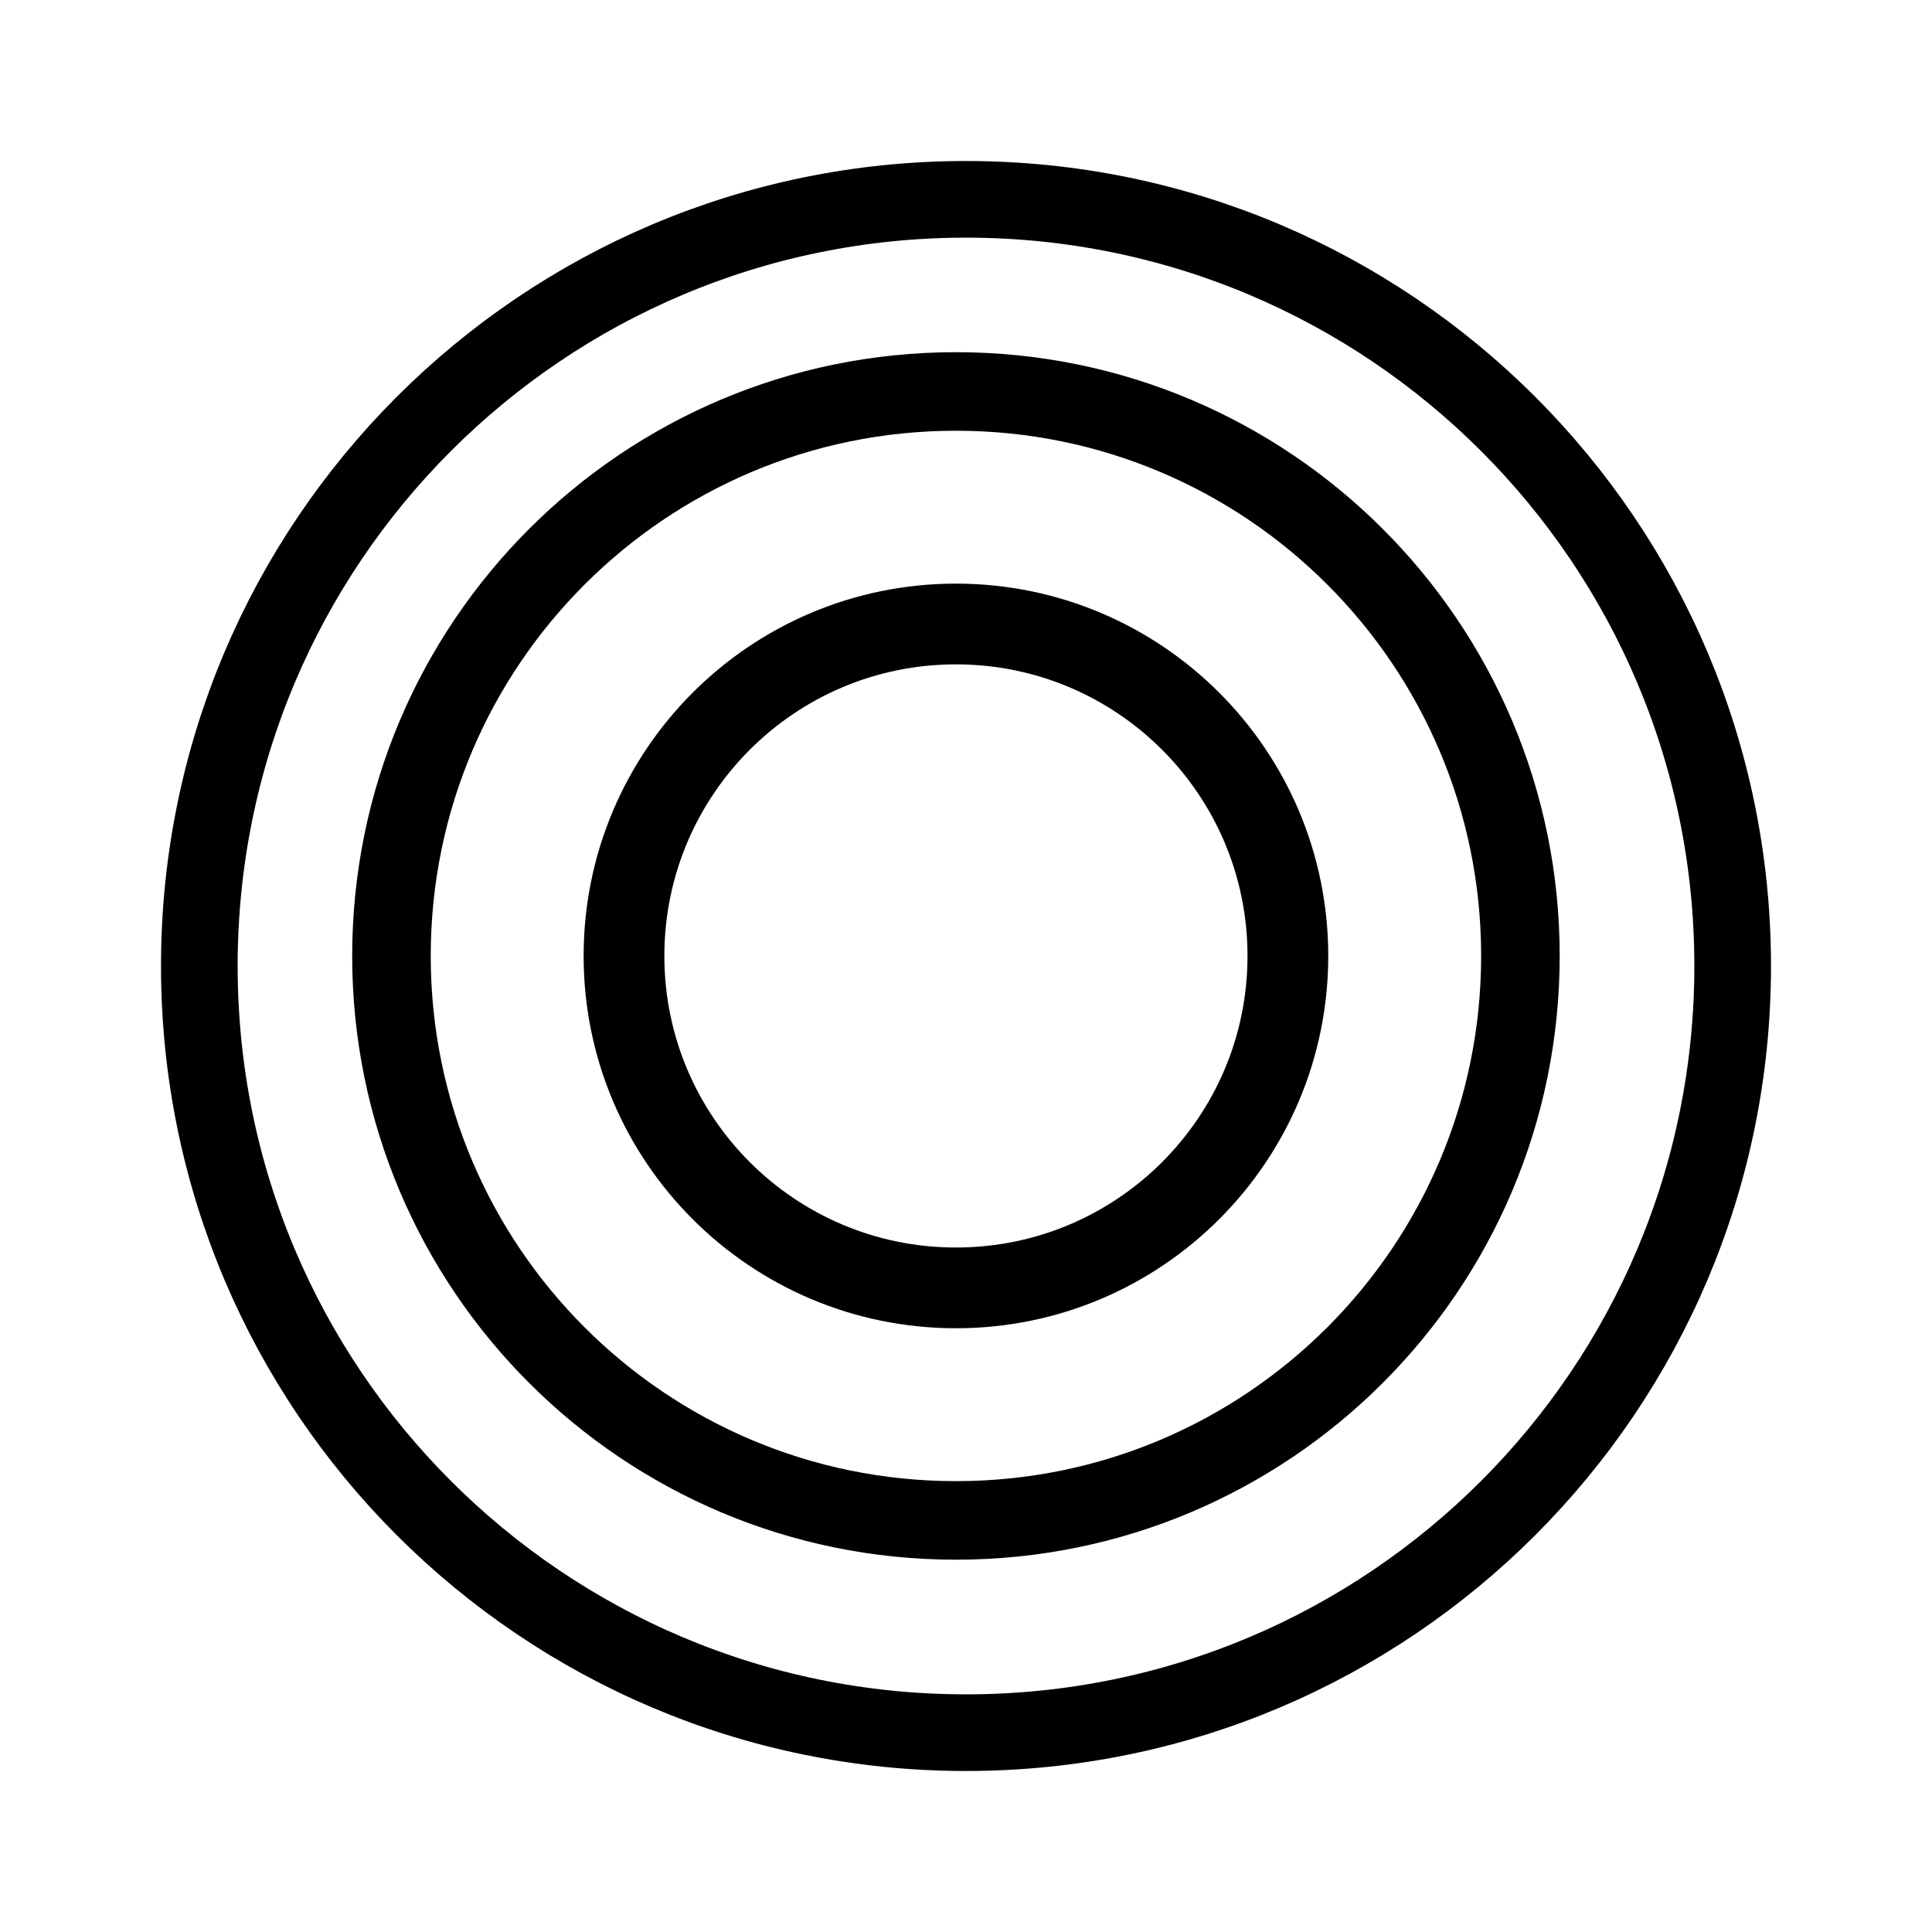
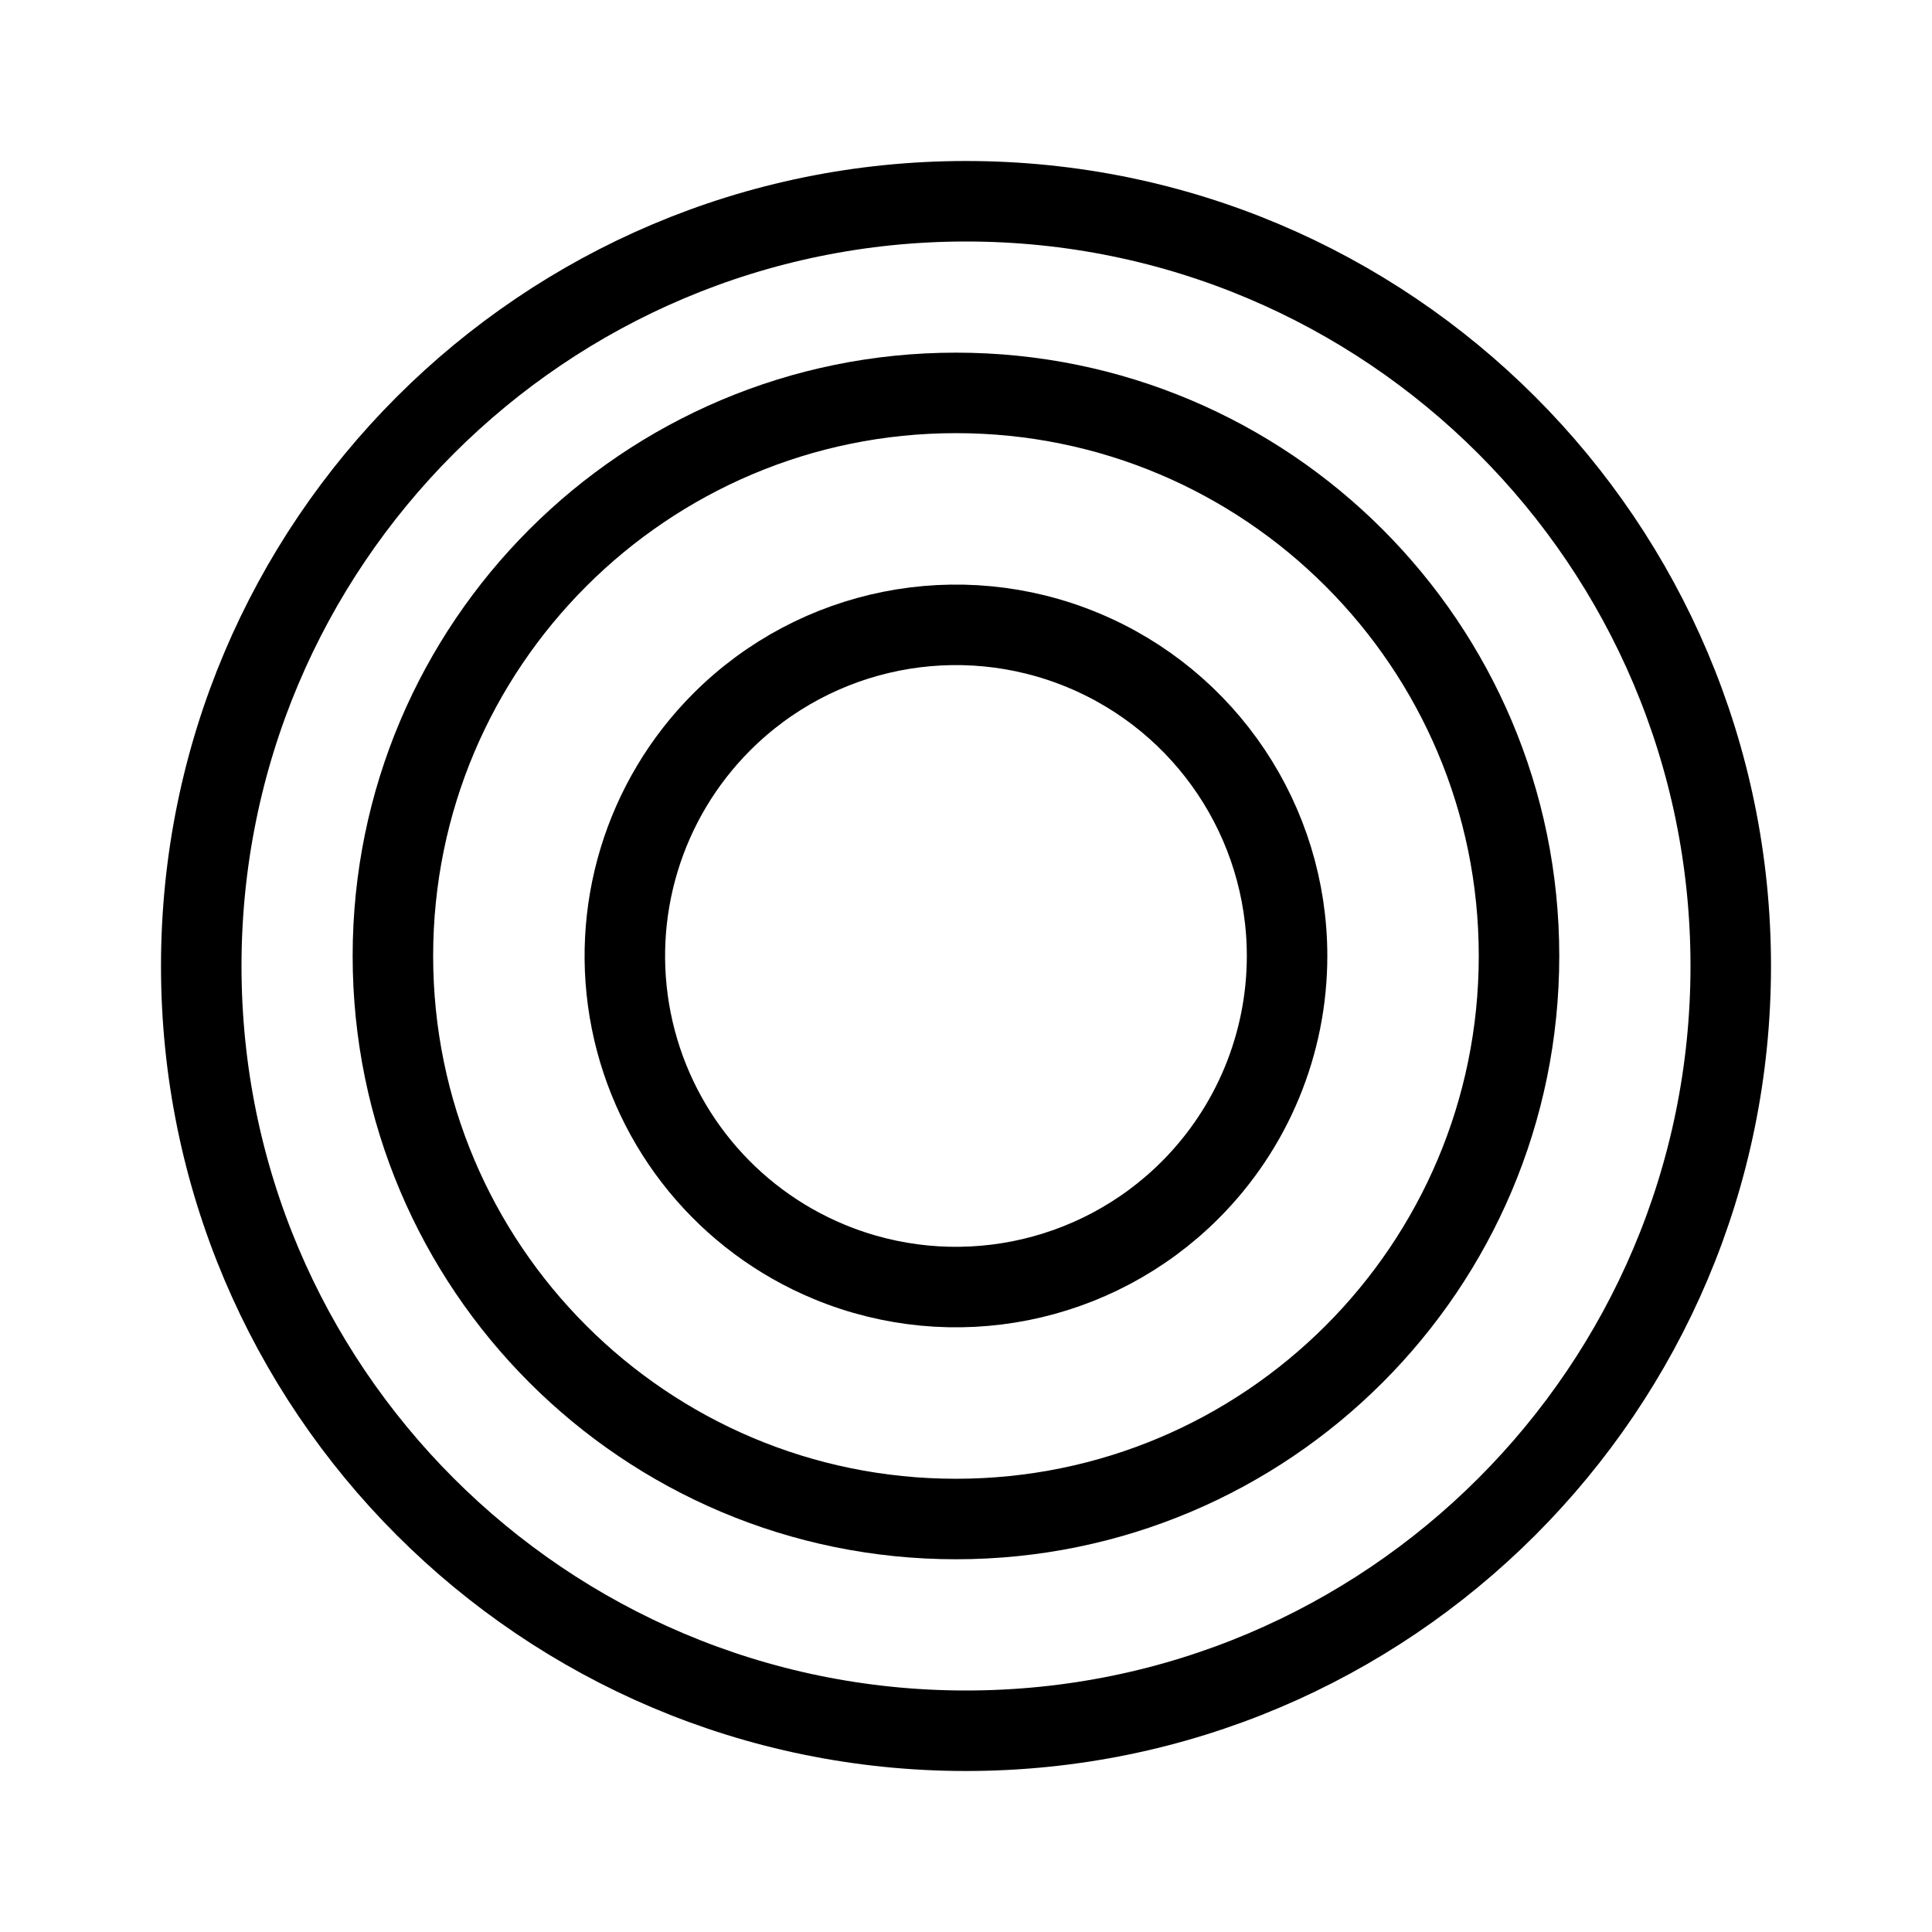
- <svg xmlns="http://www.w3.org/2000/svg" version="1.1" id="svg2" width="192" height="192" viewBox="0 0 192 192">
-   <defs id="defs6" />
-   <g id="g8">
-     <path id="path349" style="fill-opacity:0;stroke:#000000;stroke-width:8.024;stroke-linecap:round;stroke-linejoin:round;paint-order:stroke fill markers" d="M 127.988,95 A 32.988,32.988 0 0 1 95,127.988 32.988,32.988 0 0 1 62.012,95 32.988,32.988 0 0 1 95,62.012 32.988,32.988 0 0 1 127.988,95 Z" />
-     <path id="path291" style="fill-opacity:0;stroke:#000000;stroke-width:7.617;stroke-linecap:round;stroke-linejoin:round;paint-order:stroke fill markers" d="M 172.191,96 A 76.191,76.191 0 0 1 96,172.191 76.191,76.191 0 0 1 19.809,96 76.191,76.191 0 0 1 96,19.809 76.191,76.191 0 0 1 172.191,96 Z" />
-     <path id="path347" style="fill-opacity:0;stroke:#000000;stroke-width:7.806;stroke-linecap:round;stroke-linejoin:round;paint-order:stroke fill markers" d="M 151.097,95 A 56.097,56.097 0 0 1 95,151.097 56.097,56.097 0 0 1 38.903,95 56.097,56.097 0 0 1 95,38.903 56.097,56.097 0 0 1 151.097,95 Z" />
-   </g>
+ <svg xmlns="http://www.w3.org/2000/svg" width="192" height="192" fill="none">
+   <path d="M127.908 95.002a32.899 32.899 0 0 1-9.638 23.268 32.91 32.91 0 0 1-35.86 7.133 32.904 32.904 0 0 1-10.675-53.668 32.905 32.905 0 0 1 56.173 23.267Z" stroke="#000" stroke-width="8" stroke-linecap="round" stroke-linejoin="round" />
+   <path d="M172 96a76 76 0 1 1-152 0 76 76 0 0 1 152 0v0Z" stroke="#000" stroke-width="8" stroke-linecap="round" stroke-linejoin="round" />
+   <path d="M150.958 95.002a55.954 55.954 0 1 1-111.912 0 55.956 55.956 0 1 1 111.912 0v0Z" stroke="#000" stroke-width="8" stroke-linecap="round" stroke-linejoin="round" />
</svg>
